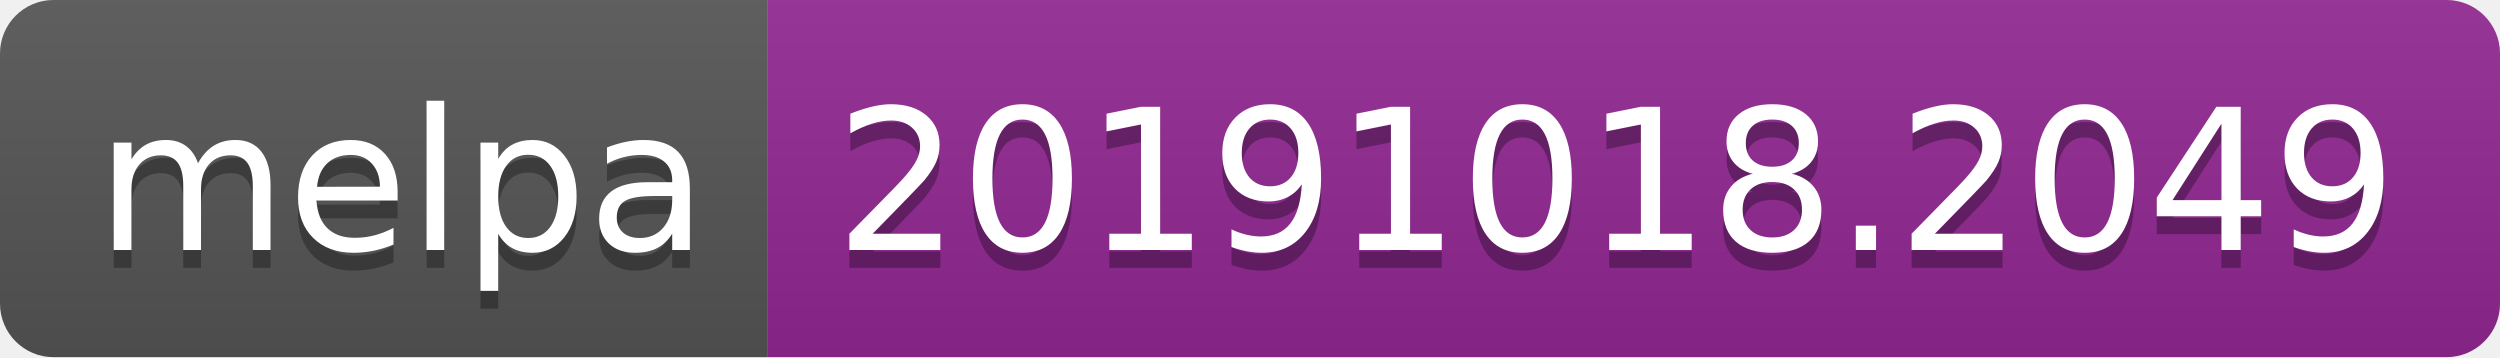
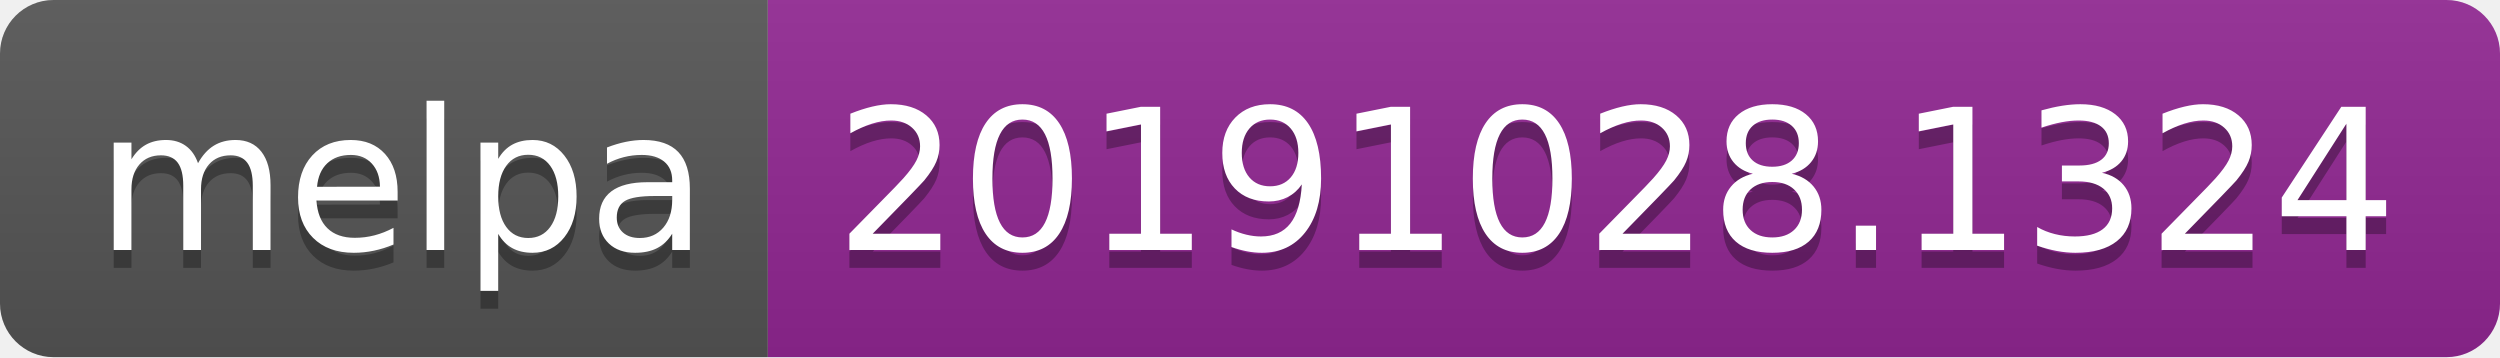
<svg xmlns="http://www.w3.org/2000/svg" width="140" height="20">
  <linearGradient id="b" x2="0" y2="100%">
    <stop offset="0" stop-color="#bbb" stop-opacity=".1" />
    <stop offset="1" stop-opacity=".1" />
  </linearGradient>
  <clipPath id="a">
    <rect width="140" height="20" rx="3" fill="#fff" />
  </clipPath>
  <g clip-path="url(#a)">
    <path fill="#555" d="M0 0h43v20H0z" />
    <path fill="#922793" d="M43 0h97v20H43z" />
    <path fill="url(#b)" d="M0 0h140v20H0z" />
  </g>
  <g fill="#fff" text-anchor="middle" font-family="DejaVu Sans,Verdana,Geneva,sans-serif" font-size="110">
    <text x="225" y="150" fill="#010101" fill-opacity=".3" transform="scale(.1)" textLength="330">melpa</text>
    <text x="225" y="140" transform="scale(.1)" textLength="330">melpa</text>
-     <text x="905" y="150" fill="#010101" fill-opacity=".3" transform="scale(.1)" textLength="870">20191018.2049</text>
-     <text x="905" y="140" transform="scale(.1)" textLength="870">20191018.2049</text>
+     <text x="905" y="150" fill="#010101" fill-opacity=".3" transform="scale(.1)" textLength="870">20191028.1324</text>
+     <text x="905" y="140" transform="scale(.1)" textLength="870">20191028.1324</text>
  </g>
</svg>
